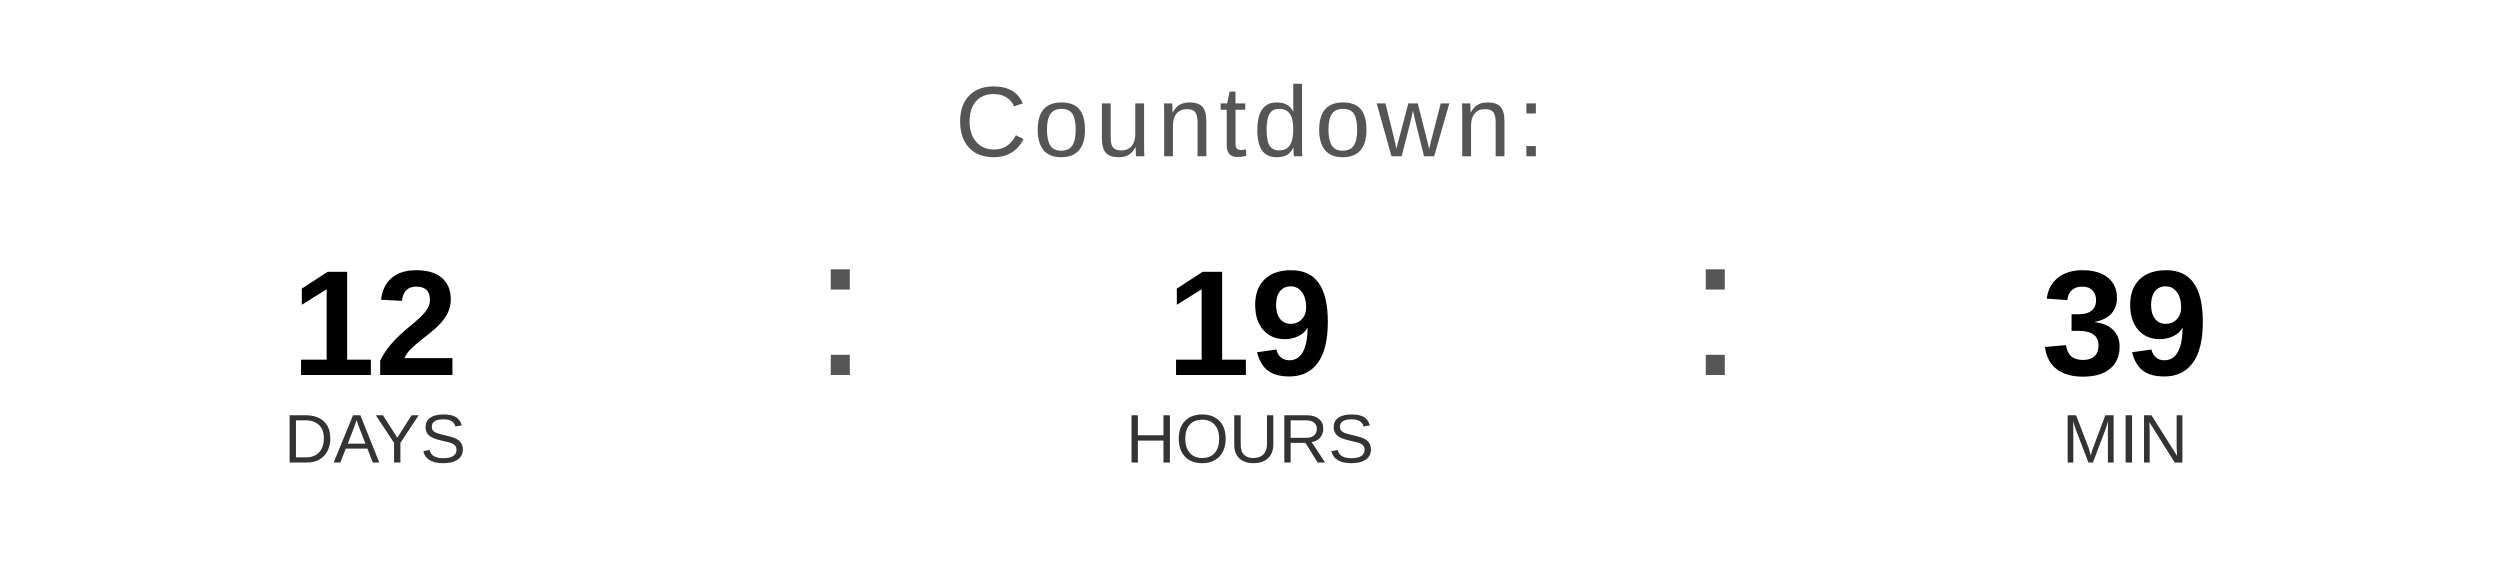
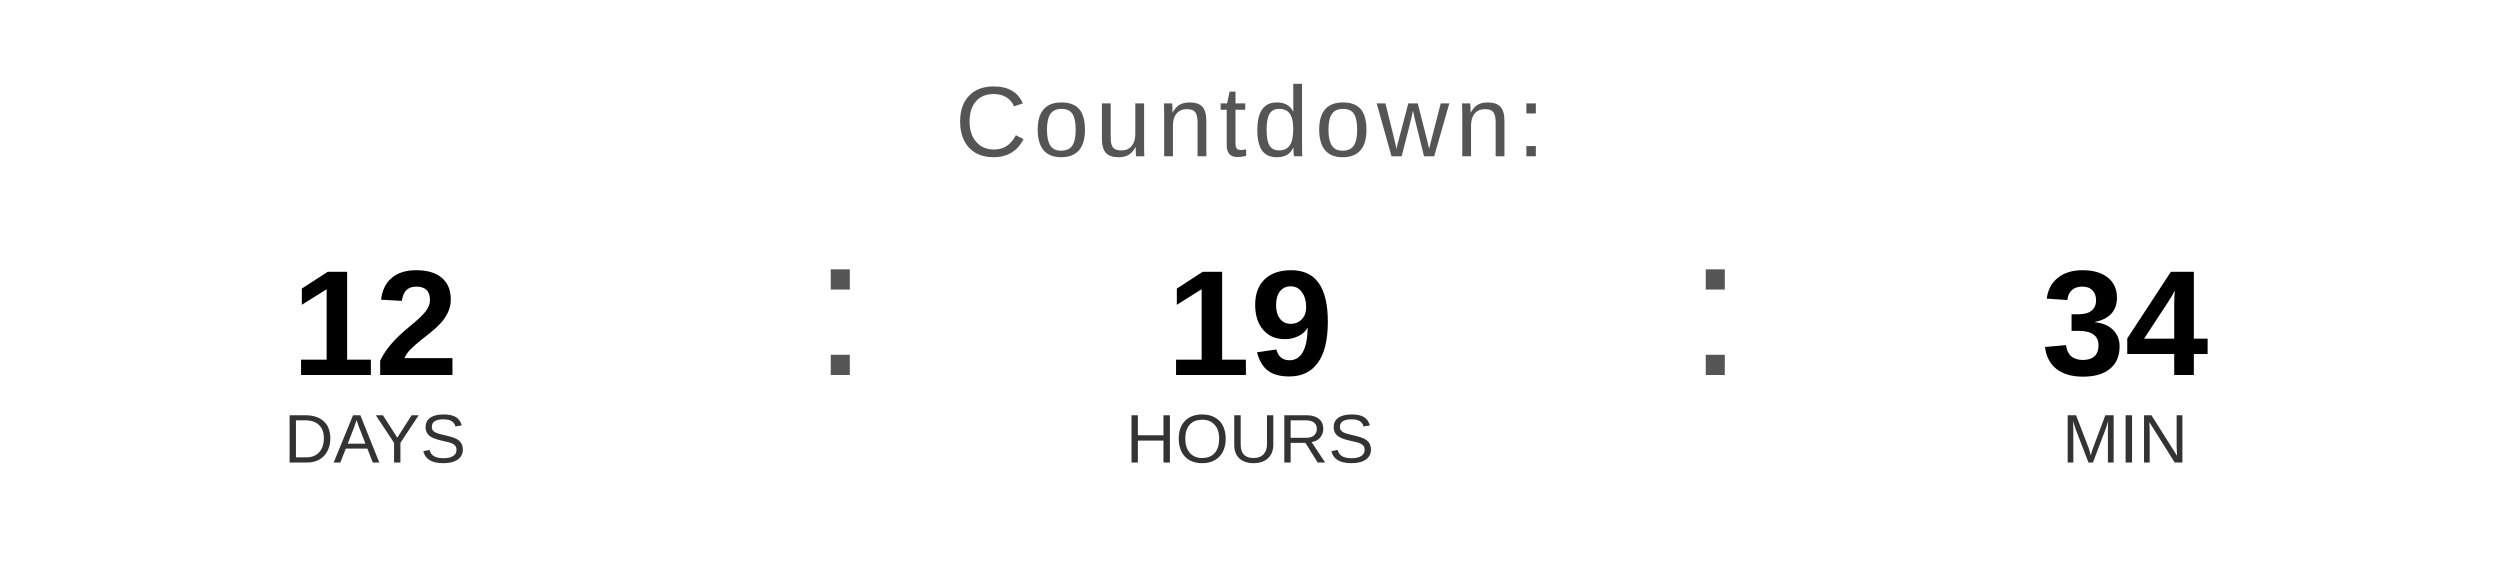
<svg xmlns="http://www.w3.org/2000/svg" width="400" height="90" viewBox="0 0 400 90">
  <text x="200" y="25" font-family="Arial, Helvetica, sans-serif" font-size="16" fill="#555555" text-anchor="middle" letter-spacing="1">
    Countdown:
  </text>
  <text x="60" y="60" font-family="Arial, Helvetica, sans-serif" font-size="24" font-weight="bold" fill="#000000" text-anchor="middle">12</text>
  <text x="60" y="74" font-family="Arial, Helvetica, sans-serif" font-size="11" fill="#333333" text-anchor="middle">DAYS</text>
  <text x="130" y="60" font-family="Arial, sans-serif" font-size="32" fill="#555555">:</text>
  <text x="200" y="60" font-family="Arial, Helvetica, sans-serif" font-size="24" font-weight="bold" fill="#000000" text-anchor="middle">19</text>
  <text x="200" y="74" font-family="Arial, Helvetica, sans-serif" font-size="11" fill="#333333" text-anchor="middle">HOURS</text>
  <text x="270" y="60" font-family="Arial, sans-serif" font-size="32" fill="#555555">:</text>
-   <text x="340" y="60" font-family="Arial, Helvetica, sans-serif" font-size="24" font-weight="bold" fill="#000000" text-anchor="middle">39</text>
+   <text x="340" y="60" font-family="Arial, Helvetica, sans-serif" font-size="24" font-weight="bold" fill="#000000" text-anchor="middle">34</text>
  <text x="340" y="74" font-family="Arial, Helvetica, sans-serif" font-size="11" fill="#333333" text-anchor="middle">MIN</text>
</svg>
